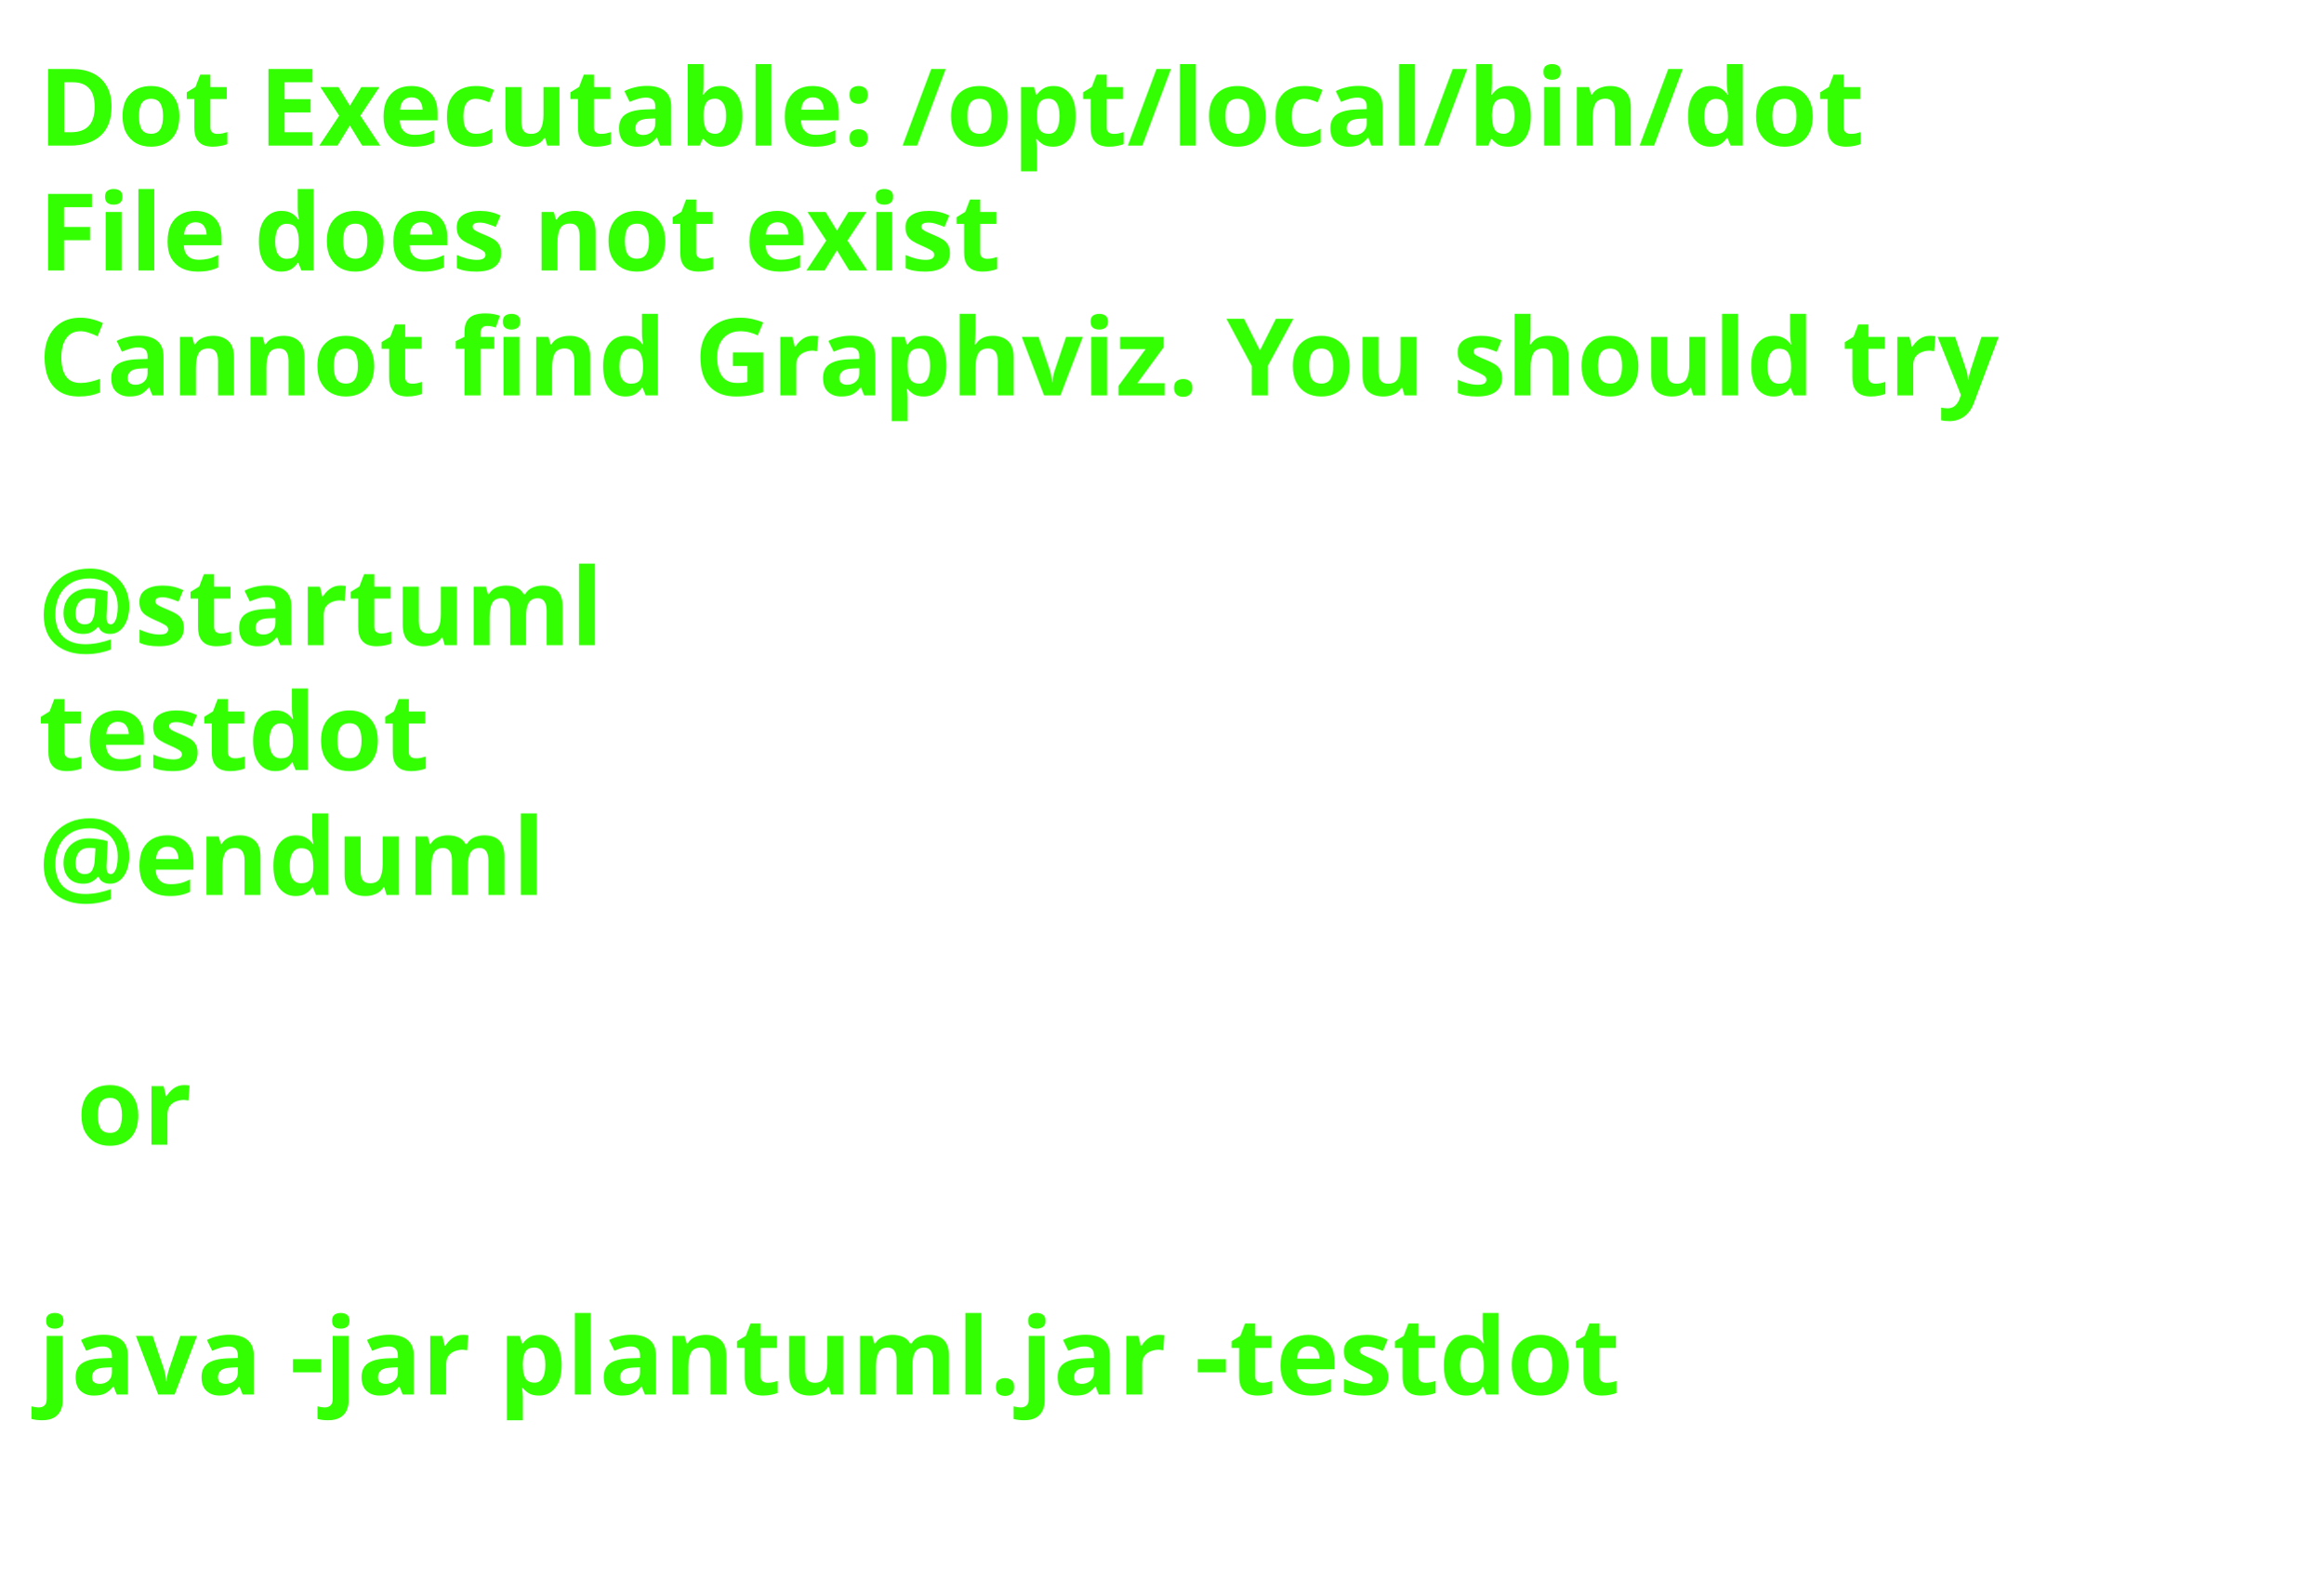
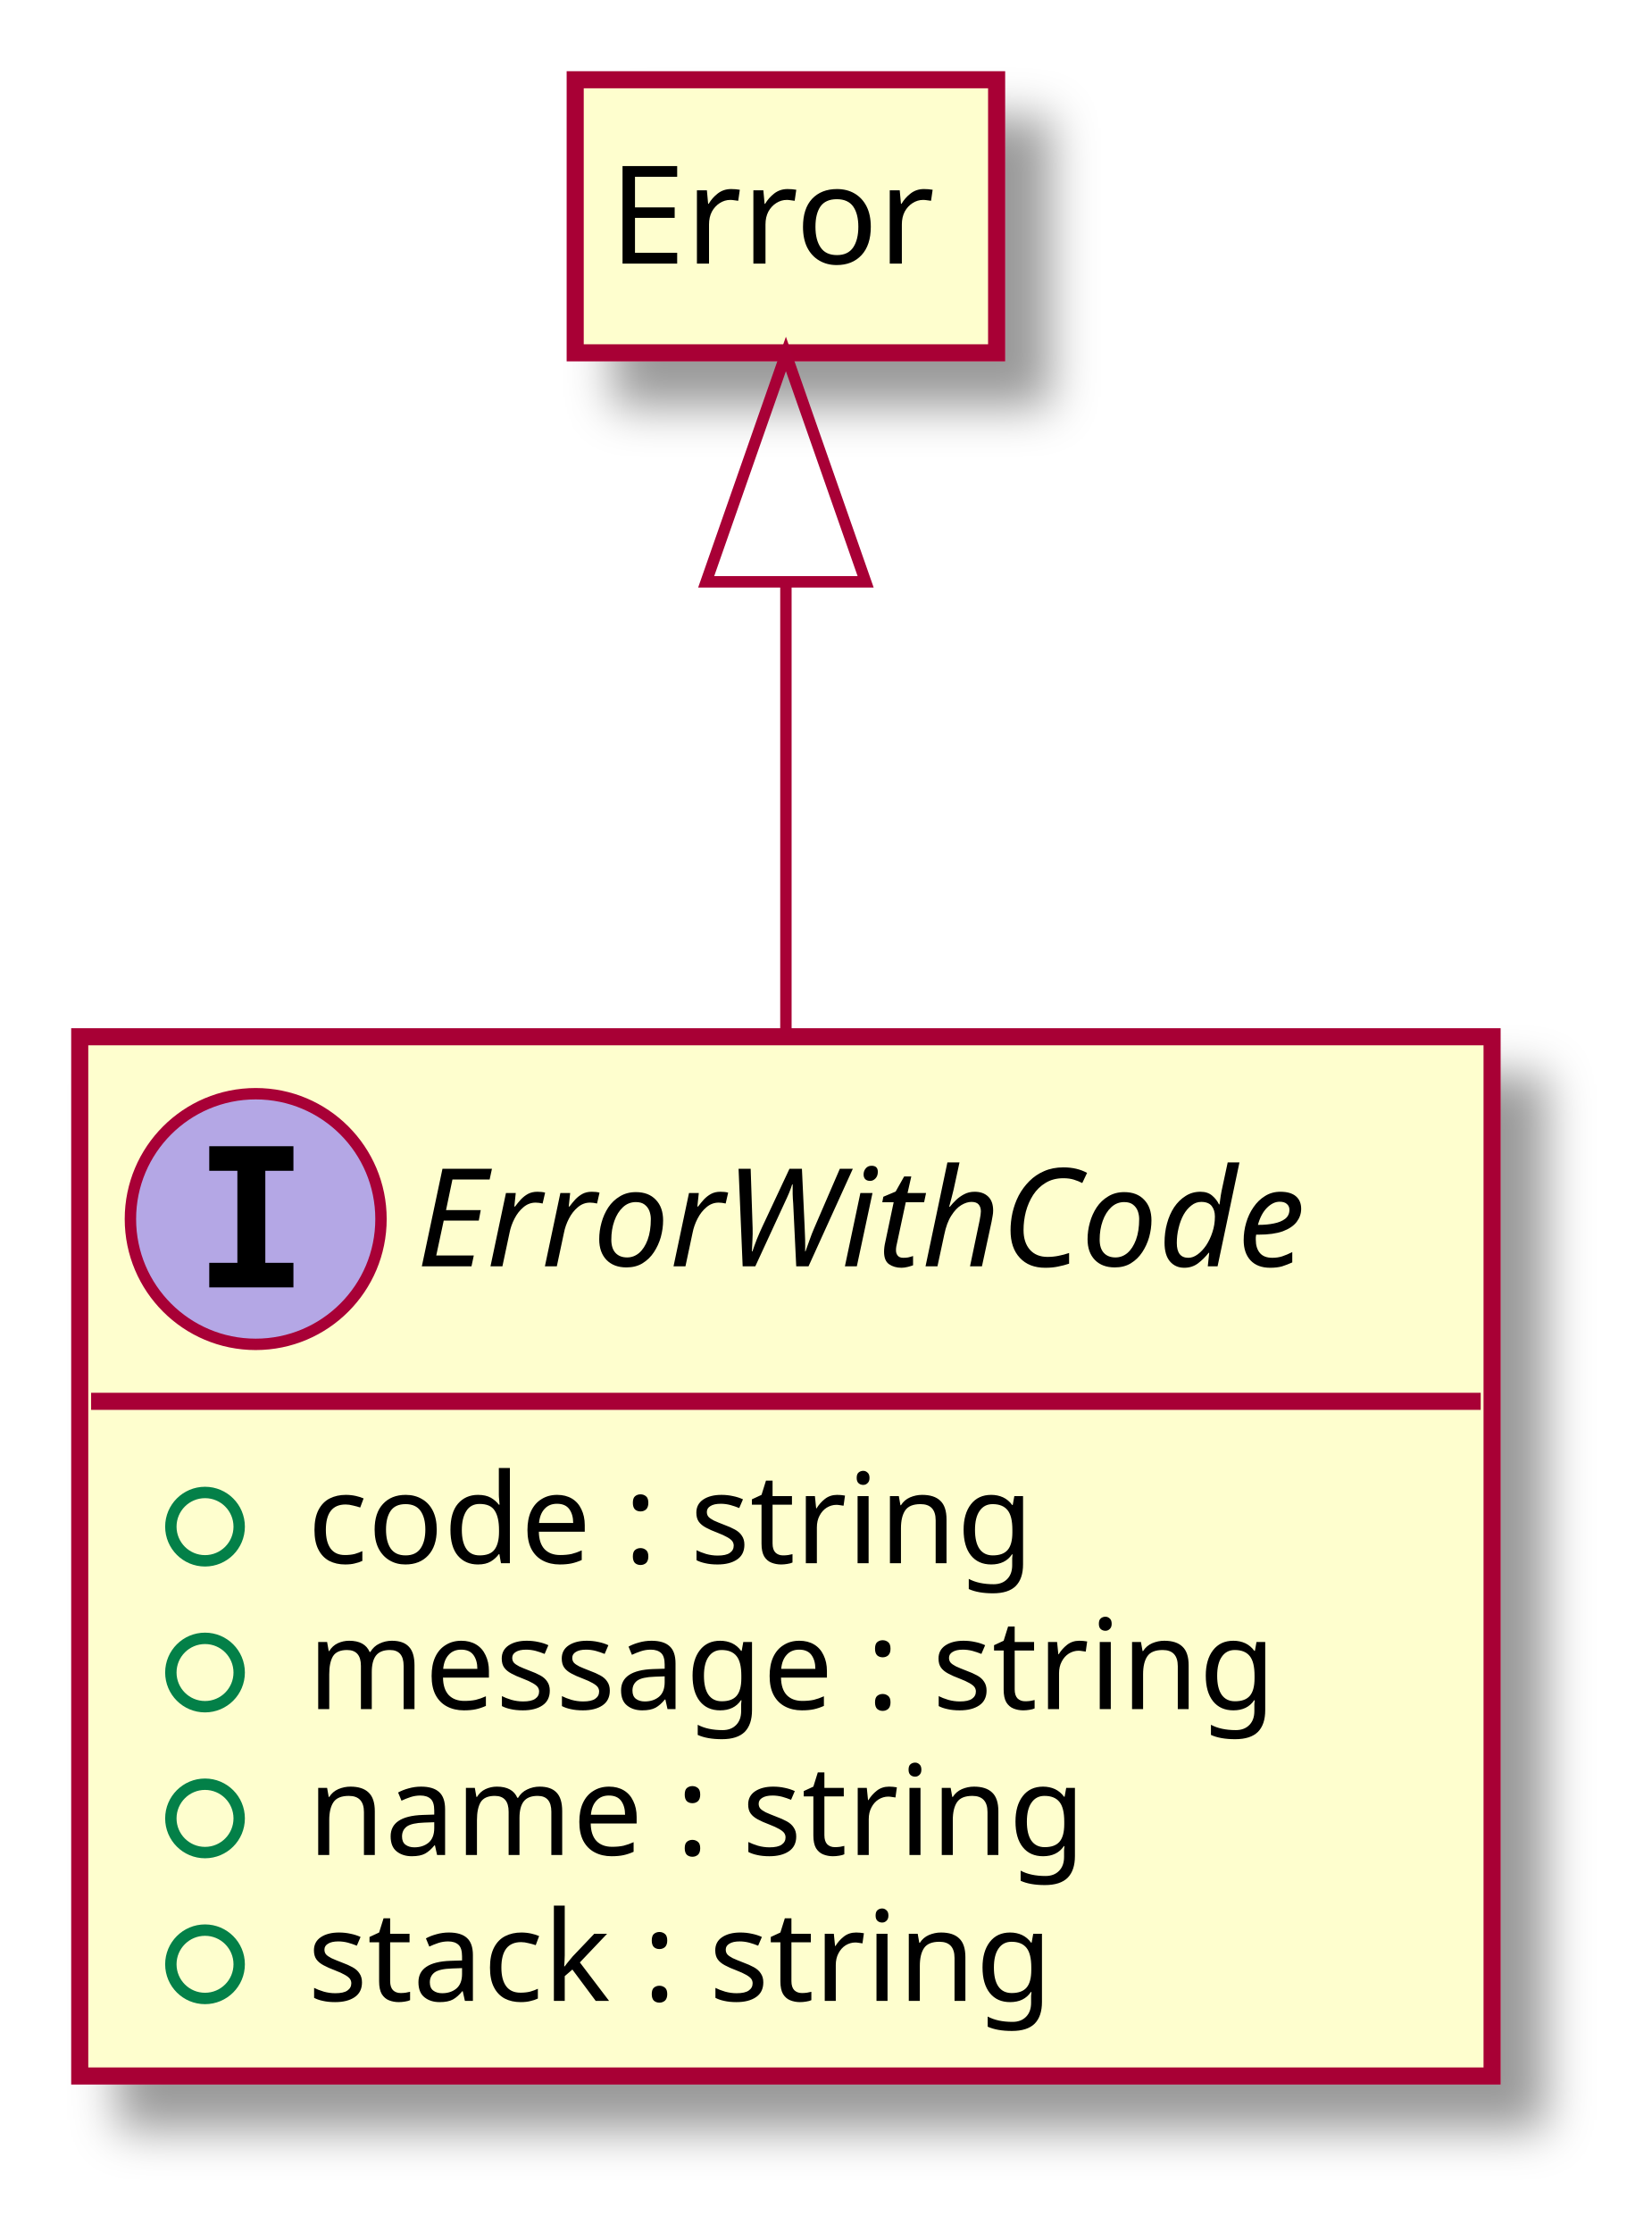
- <svg xmlns="http://www.w3.org/2000/svg" contentScriptType="application/ecmascript" contentStyleType="text/css" height="206px" preserveAspectRatio="none" style="width:303px;height:206px;background:#00000000;" version="1.1" viewBox="0 0 303 206" width="303px" zoomAndPan="magnify">
-   <defs />
+ <svg xmlns="http://www.w3.org/2000/svg" contentScriptType="application/ecmascript" contentStyleType="text/css" height="196px" preserveAspectRatio="none" style="width:145px;height:196px;background:#00000000;" version="1.1" viewBox="0 0 145 196" width="145px" zoomAndPan="magnify">
+   <defs>
+     <filter height="300%" id="fnvhi7zym35jg" width="300%" x="-1" y="-1">
+       <feGaussianBlur result="blurOut" stdDeviation="2.0" />
+       <feColorMatrix in="blurOut" result="blurOut2" type="matrix" values="0 0 0 0 0 0 0 0 0 0 0 0 0 0 0 0 0 0 .4 0" />
+       <feOffset dx="4.0" dy="4.0" in="blurOut2" result="blurOut3" />
+       <feBlend in="SourceGraphic" in2="blurOut3" mode="normal" />
+     </filter>
+   </defs>
  <g>
-     <text fill="#33FF02" font-family="sans-serif" font-size="14" font-weight="bold" lengthAdjust="spacing" textLength="261" x="5" y="19">Dot Executable: /opt/local/bin/dot</text>
-     <text fill="#33FF02" font-family="sans-serif" font-size="14" font-weight="bold" lengthAdjust="spacing" textLength="145" x="5" y="35.297">File does not exist</text>
-     <text fill="#33FF02" font-family="sans-serif" font-size="14" font-weight="bold" lengthAdjust="spacing" textLength="291" x="5" y="51.594">Cannot find Graphviz. You should try</text>
-     <text fill="#33FF02" font-family="sans-serif" font-size="14" font-weight="bold" lengthAdjust="spacing" textLength="0" x="10" y="67.891" />
-     <text fill="#33FF02" font-family="sans-serif" font-size="14" font-weight="bold" lengthAdjust="spacing" textLength="79" x="5" y="84.188">@startuml</text>
-     <text fill="#33FF02" font-family="sans-serif" font-size="14" font-weight="bold" lengthAdjust="spacing" textLength="57" x="5" y="100.484">testdot</text>
-     <text fill="#33FF02" font-family="sans-serif" font-size="14" font-weight="bold" lengthAdjust="spacing" textLength="72" x="5" y="116.781">@enduml</text>
-     <text fill="#33FF02" font-family="sans-serif" font-size="14" font-weight="bold" lengthAdjust="spacing" textLength="0" x="10" y="133.078" />
-     <text fill="#33FF02" font-family="sans-serif" font-size="14" font-weight="bold" lengthAdjust="spacing" textLength="17" x="10" y="149.375">or</text>
-     <text fill="#33FF02" font-family="sans-serif" font-size="14" font-weight="bold" lengthAdjust="spacing" textLength="0" x="10" y="165.672" />
-     <text fill="#33FF02" font-family="sans-serif" font-size="14" font-weight="bold" lengthAdjust="spacing" textLength="227" x="5" y="181.969">java -jar plantuml.jar -testdot</text>
-     <text fill="#33FF02" font-family="sans-serif" font-size="14" font-weight="bold" lengthAdjust="spacing" textLength="0" x="10" y="198.266" />
+     <rect codeLine="4" fill="#FEFECE" filter="url(#fnvhi7zym35jg)" height="91.219" id="ErrorWithCode" style="stroke:#A80036;stroke-width:1.5;" width="124" x="7" y="91" />
+     <ellipse cx="22.45" cy="107" fill="#B4A7E5" rx="11" ry="11" style="stroke:#A80036;stroke-width:1.0;" />
+     <path d="M18.372,102.766 L18.372,100.609 L25.762,100.609 L25.762,102.766 L23.294,102.766 L23.294,110.844 L25.762,110.844 L25.762,113 L18.372,113 L18.372,110.844 L20.841,110.844 L20.841,102.766 L18.372,102.766 Z " fill="#000000" />
+     <text fill="#000000" font-family="sans-serif" font-size="12" font-style="italic" lengthAdjust="spacing" textLength="91" x="36.55" y="111.154">ErrorWithCode</text>
+     <line style="stroke:#A80036;stroke-width:1.5;" x1="8" x2="130" y1="123" y2="123" />
+     <ellipse cx="18" cy="134" rx="3" ry="3" style="stroke:#038048;stroke-width:1.0;fill:none;" />
+     <text fill="#000000" font-family="sans-serif" font-size="11" lengthAdjust="spacing" textLength="72" x="27" y="137.21">code : string</text>
+     <ellipse cx="18" cy="146.805" rx="3" ry="3" style="stroke:#038048;stroke-width:1.0;fill:none;" />
+     <text fill="#000000" font-family="sans-serif" font-size="11" lengthAdjust="spacing" textLength="98" x="27" y="150.015">message : string</text>
+     <ellipse cx="18" cy="159.609" rx="3" ry="3" style="stroke:#038048;stroke-width:1.0;fill:none;" />
+     <text fill="#000000" font-family="sans-serif" font-size="11" lengthAdjust="spacing" textLength="77" x="27" y="162.82">name : string</text>
+     <ellipse cx="18" cy="172.414" rx="3" ry="3" style="stroke:#038048;stroke-width:1.0;fill:none;" />
+     <text fill="#000000" font-family="sans-serif" font-size="11" lengthAdjust="spacing" textLength="75" x="27" y="175.625">stack : string</text>
+     <rect codeLine="10" fill="#FEFECE" filter="url(#fnvhi7zym35jg)" height="23.969" id="Error" style="stroke:#A80036;stroke-width:1.5;" width="37" x="50.5" y="7" />
+     <text fill="#000000" font-family="sans-serif" font-size="12" lengthAdjust="spacing" textLength="31" x="53.5" y="23.139">Error</text>
+     <path codeLine="12" d="M69,51.28 C69,63.48 69,77.7 69,90.94 " fill="none" id="Error-backto-ErrorWithCode" style="stroke:#A80036;stroke-width:1.0;" />
+     <polygon fill="none" points="62,51.07,69,31.07,76,51.07,62,51.07" style="stroke:#A80036;stroke-width:1.0;" />
  </g>
</svg>
